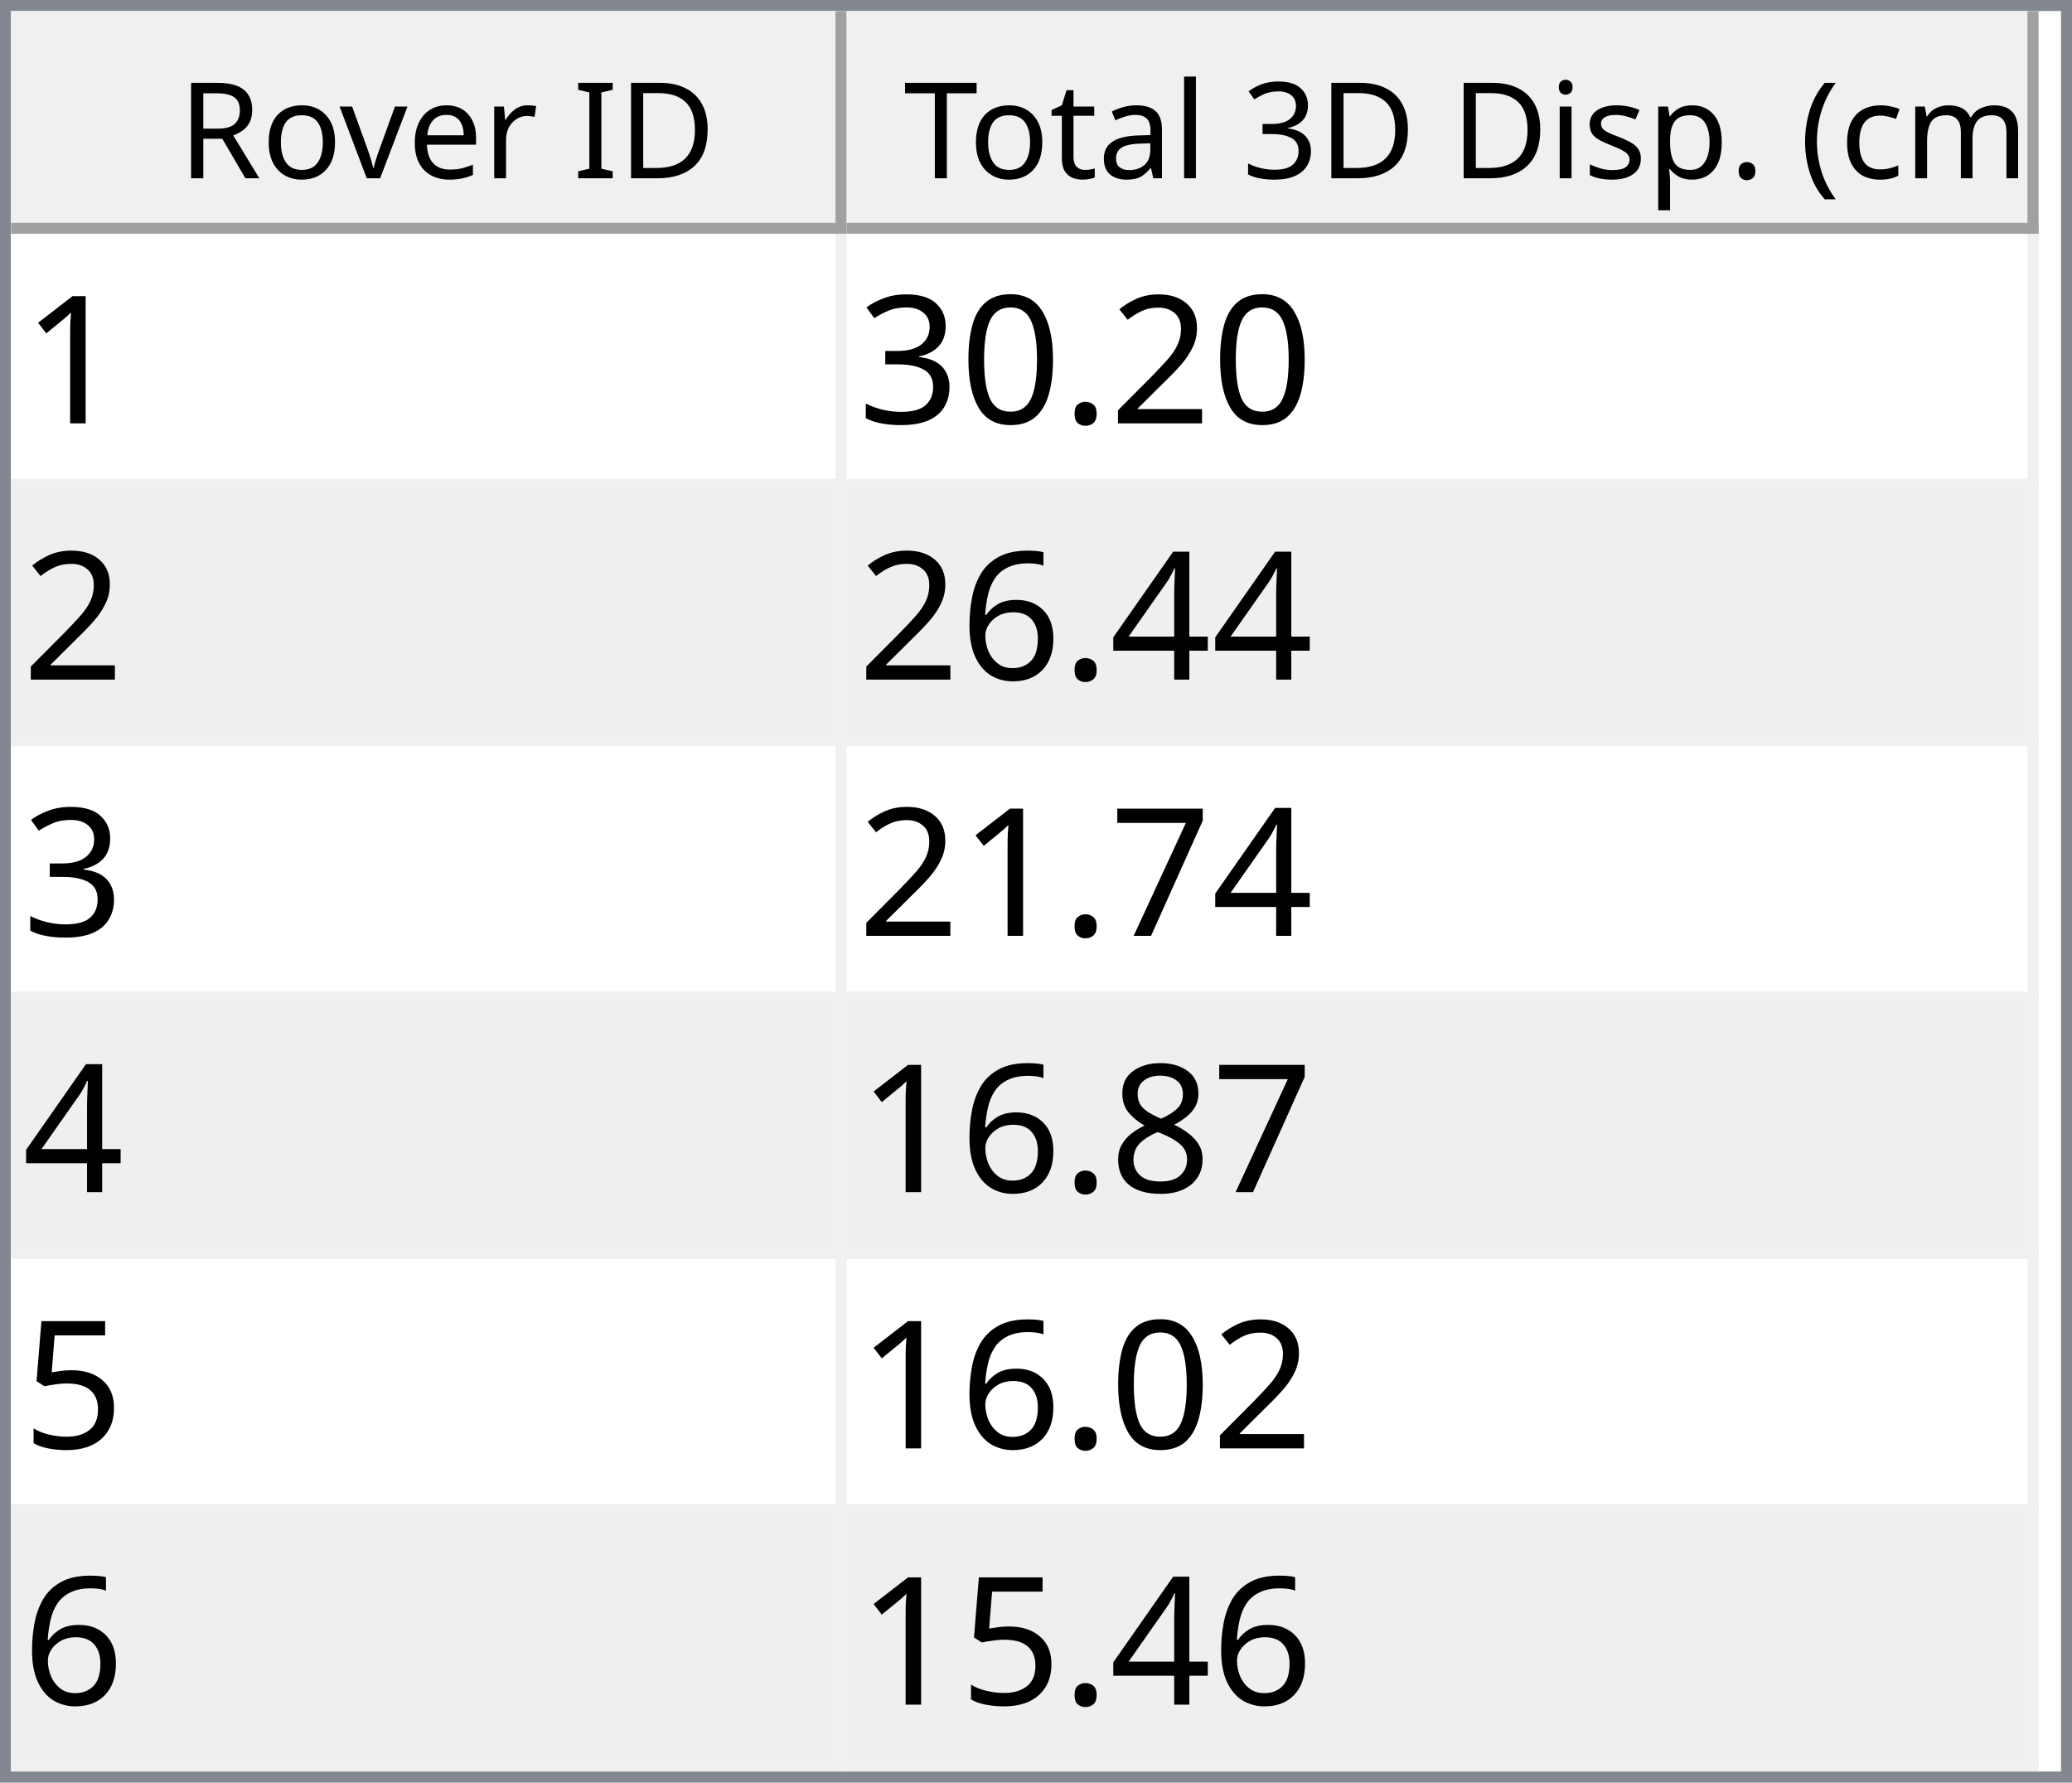
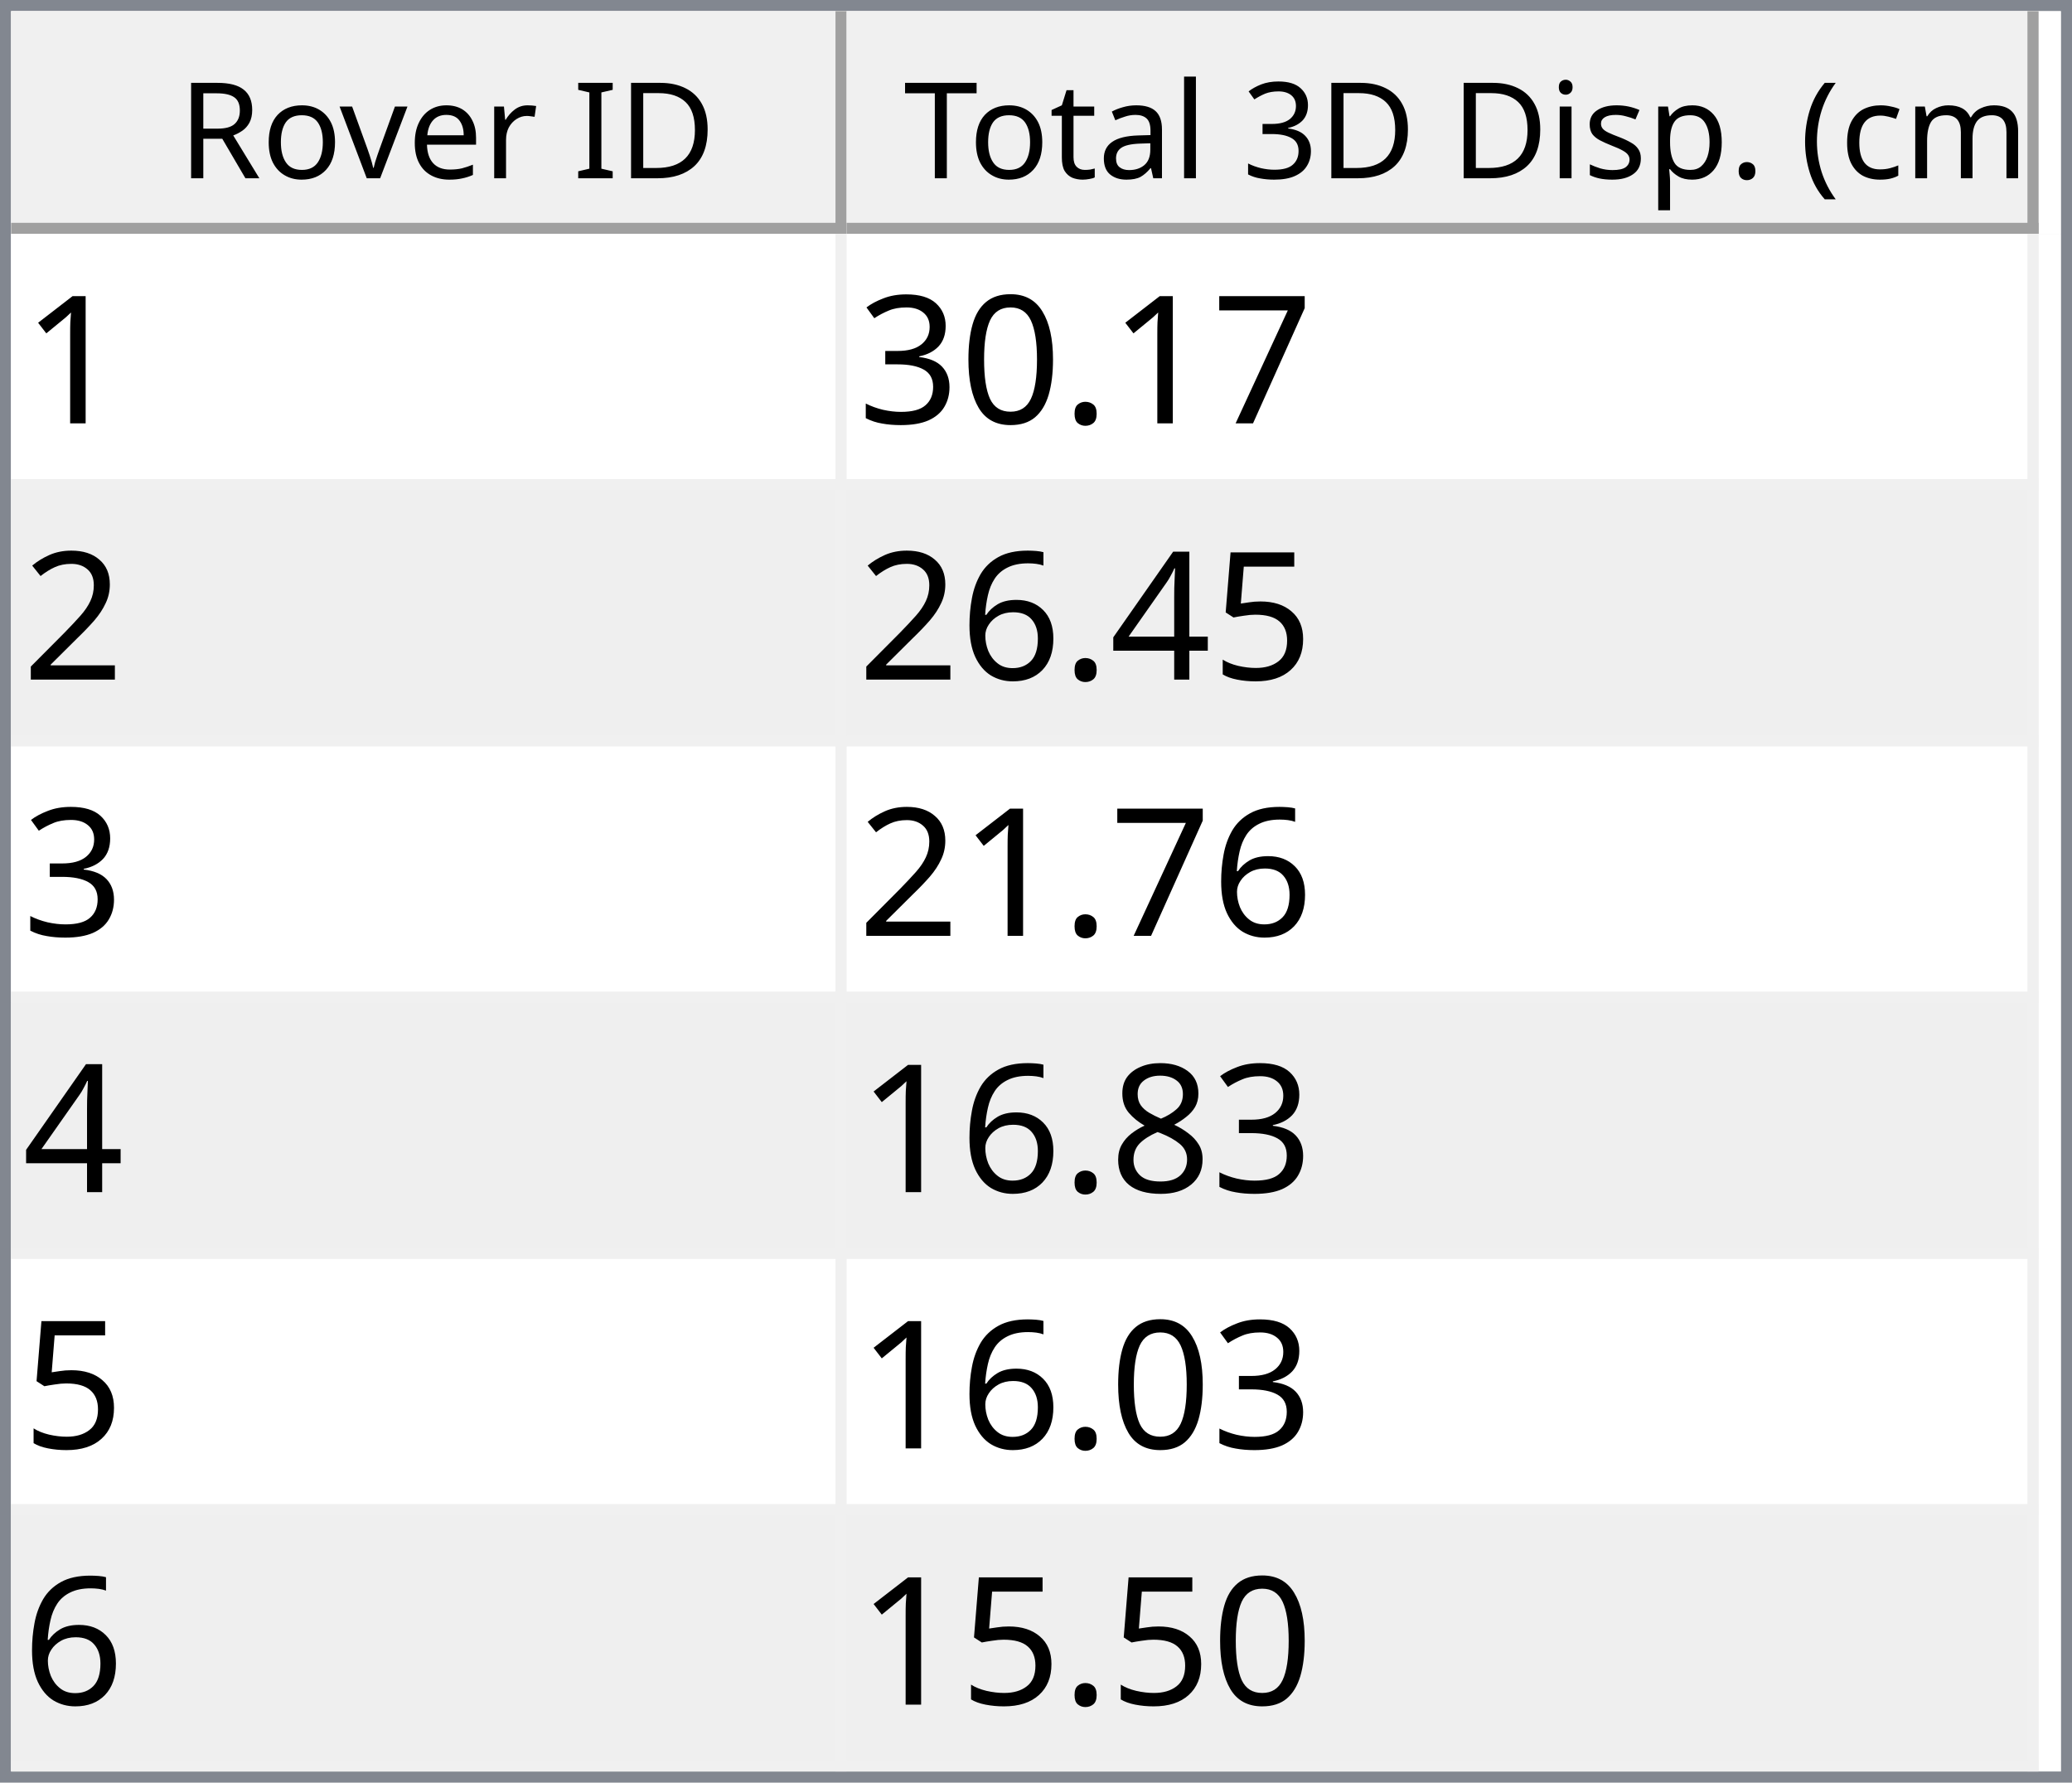
<svg xmlns="http://www.w3.org/2000/svg" style="fill-opacity:1; color-rendering:auto; color-interpolation:auto; text-rendering:auto; stroke:black; stroke-linecap:square; stroke-miterlimit:10; shape-rendering:auto; stroke-opacity:1; fill:black; stroke-dasharray:none; font-weight:normal; stroke-width:1; font-family:'Dialog'; font-style:normal; stroke-linejoin:miter; font-size:12px; stroke-dashoffset:0; image-rendering:auto;" width="186" height="160">
  <defs id="genericDefs" />
  <g>
    <defs id="defs1">
      <clipPath clipPathUnits="userSpaceOnUse" id="clipPath1">
        <path d="M0 0 L186 0 L186 160 L0 160 L0 0 Z" />
      </clipPath>
      <clipPath clipPathUnits="userSpaceOnUse" id="clipPath2">
        <path d="M0 0 L0 160 L186 160 L186 0 Z" />
      </clipPath>
      <clipPath clipPathUnits="userSpaceOnUse" id="clipPath3">
        <path d="M0 0 L0 20 L184 20 L184 0 Z" />
      </clipPath>
      <clipPath clipPathUnits="userSpaceOnUse" id="clipPath4">
        <path d="M0 0 L0 20 L75 20 L75 0 Z" />
      </clipPath>
      <clipPath clipPathUnits="userSpaceOnUse" id="clipPath5">
        <path d="M1 1 L1 19 L74 19 L74 1 Z" />
      </clipPath>
      <clipPath clipPathUnits="userSpaceOnUse" id="clipPath6">
        <path d="M0 0 L0 18 L73 18 L73 0 Z" />
      </clipPath>
      <clipPath clipPathUnits="userSpaceOnUse" id="clipPath7">
        <path d="M-0.5 -0.5 L-0.5 19.5 L74.5 19.5 L74.5 -0.5 Z" />
      </clipPath>
      <clipPath clipPathUnits="userSpaceOnUse" id="clipPath8">
        <path d="M0 0 L0 20 L107 20 L107 0 Z" />
      </clipPath>
      <clipPath clipPathUnits="userSpaceOnUse" id="clipPath9">
        <path d="M1 1 L1 19 L106 19 L106 1 Z" />
      </clipPath>
      <clipPath clipPathUnits="userSpaceOnUse" id="clipPath10">
        <path d="M0 0 L0 18 L105 18 L105 0 Z" />
      </clipPath>
      <clipPath clipPathUnits="userSpaceOnUse" id="clipPath11">
        <path d="M-0.5 -0.5 L-0.5 19.5 L106.5 19.5 L106.5 -0.5 Z" />
      </clipPath>
      <clipPath clipPathUnits="userSpaceOnUse" id="clipPath12">
        <path d="M0 0 L0 138 L184 138 L184 0 Z" />
      </clipPath>
      <clipPath clipPathUnits="userSpaceOnUse" id="clipPath13">
        <path d="M0 0 L0 138 L182 138 L182 0 Z" />
      </clipPath>
      <clipPath clipPathUnits="userSpaceOnUse" id="clipPath14">
        <path d="M-0.5 -0.5 L-0.5 137.5 L181.5 137.5 L181.5 -0.5 Z" />
      </clipPath>
      <clipPath clipPathUnits="userSpaceOnUse" id="clipPath15">
        <path d="M0 0 L0 22 L74 22 L74 0 Z" />
      </clipPath>
      <clipPath clipPathUnits="userSpaceOnUse" id="clipPath16">
        <path d="M0 0 L0 22 L106 22 L106 0 Z" />
      </clipPath>
      <font horiz-adv-x="64.551" id="font1">
        <font-face ascent="107.91" descent="25.098" units-per-em="100" style="font-style:normal; font-family:Segoe UI; font-weight:normal;" />
        <missing-glyph horiz-adv-x="64.551" d="M8.109 0 L8.109 68.266 L56.453 68.266 L56.453 0 L8.109 0 ZM15.328 7.234 L49.219 7.234 L49.219 61.031 L15.328 61.031 L15.328 7.234 Z" />
        <glyph unicode="D" horiz-adv-x="70.117" d="M9.188 0 L9.188 70.016 L28.516 70.016 Q65.531 70.016 65.531 35.891 Q65.531 19.672 55.25 9.836 Q44.969 0 27.734 0 L9.188 0 ZM17.391 62.594 L17.391 7.422 L27.828 7.422 Q41.609 7.422 49.273 14.797 Q56.938 22.172 56.938 35.688 Q56.938 62.594 28.328 62.594 L17.391 62.594 Z" />
        <glyph unicode="I" horiz-adv-x="26.611" d="M17.391 0 L9.188 0 L9.188 70.016 L17.391 70.016 L17.391 0 Z" />
        <glyph unicode=" " horiz-adv-x="27.393" d="" />
        <glyph unicode="r" horiz-adv-x="34.766" d="M34.188 41.891 Q32.078 43.5 28.125 43.5 Q23 43.5 19.555 38.672 Q16.109 33.844 16.109 25.484 L16.109 0 L8.109 0 L8.109 50 L16.109 50 L16.109 39.703 L16.312 39.703 Q18.016 44.969 21.531 47.922 Q25.047 50.875 29.391 50.875 Q32.516 50.875 34.188 50.203 L34.188 41.891 Z" />
        <glyph unicode="e" horiz-adv-x="52.295" d="M48.297 23 L12.984 23 Q13.188 14.656 17.484 10.109 Q21.781 5.562 29.297 5.562 Q37.75 5.562 44.828 11.141 L44.828 3.609 Q38.234 -1.172 27.391 -1.172 Q16.797 -1.172 10.742 5.641 Q4.688 12.453 4.688 24.812 Q4.688 36.469 11.305 43.82 Q17.922 51.172 27.734 51.172 Q37.547 51.172 42.922 44.828 Q48.297 38.484 48.297 27.203 L48.297 23 ZM40.094 29.781 Q40.047 36.719 36.75 40.578 Q33.453 44.438 27.594 44.438 Q21.922 44.438 17.969 40.383 Q14.016 36.328 13.094 29.781 L40.094 29.781 Z" />
        <glyph unicode="v" horiz-adv-x="47.9" d="M47.406 50 L27.484 0 L19.625 0 L0.688 50 L9.469 50 L22.172 13.672 Q23.578 9.672 23.922 6.688 L24.125 6.688 Q24.609 10.453 25.688 13.484 L38.969 50 L47.406 50 Z" />
        <glyph unicode="o" horiz-adv-x="58.594" d="M29 -1.172 Q17.922 -1.172 11.305 5.836 Q4.688 12.844 4.688 24.422 Q4.688 37.016 11.57 44.094 Q18.453 51.172 30.172 51.172 Q41.359 51.172 47.633 44.289 Q53.906 37.406 53.906 25.203 Q53.906 13.234 47.141 6.031 Q40.375 -1.172 29 -1.172 ZM29.594 44.438 Q21.875 44.438 17.383 39.188 Q12.891 33.938 12.891 24.703 Q12.891 15.828 17.43 10.695 Q21.969 5.562 29.594 5.562 Q37.359 5.562 41.531 10.594 Q45.703 15.625 45.703 24.906 Q45.703 34.281 41.531 39.359 Q37.359 44.438 29.594 44.438 Z" />
        <glyph unicode="R" horiz-adv-x="59.814" d="M59.375 0 L49.609 0 L37.891 19.625 Q36.281 22.359 34.766 24.289 Q33.25 26.219 31.664 27.438 Q30.078 28.656 28.25 29.219 Q26.422 29.781 24.125 29.781 L17.391 29.781 L17.391 0 L9.188 0 L9.188 70.016 L30.078 70.016 Q34.672 70.016 38.555 68.867 Q42.438 67.719 45.289 65.375 Q48.141 63.031 49.758 59.547 Q51.375 56.062 51.375 51.375 Q51.375 47.703 50.273 44.656 Q49.172 41.609 47.148 39.211 Q45.125 36.812 42.266 35.133 Q39.406 33.453 35.844 32.516 L35.844 32.328 Q37.594 31.547 38.891 30.547 Q40.188 29.547 41.359 28.18 Q42.531 26.812 43.68 25.078 Q44.828 23.344 46.234 21.047 L59.375 0 ZM17.391 62.594 L17.391 37.203 L28.516 37.203 Q31.594 37.203 34.203 38.133 Q36.812 39.062 38.719 40.797 Q40.625 42.531 41.703 45.047 Q42.781 47.562 42.781 50.688 Q42.781 56.297 39.141 59.445 Q35.5 62.594 28.609 62.594 L17.391 62.594 Z" />
        <glyph unicode=")" horiz-adv-x="30.176" d="M8.297 -15.922 L1.172 -15.922 Q16.406 2.344 16.406 26.812 Q16.406 51.469 1.078 70.016 L8.297 70.016 Q23.531 52.156 23.531 26.703 Q23.531 1.375 8.297 -15.922 Z" />
        <glyph unicode="m" horiz-adv-x="86.133" d="M79.109 0 L71.094 0 L71.094 28.719 Q71.094 37.016 68.531 40.727 Q65.969 44.438 59.906 44.438 Q54.781 44.438 51.195 39.75 Q47.609 35.062 47.609 28.516 L47.609 0 L39.594 0 L39.594 29.688 Q39.594 44.438 28.219 44.438 Q22.953 44.438 19.531 40.016 Q16.109 35.594 16.109 28.516 L16.109 0 L8.109 0 L8.109 50 L16.109 50 L16.109 42.094 L16.312 42.094 Q21.625 51.172 31.844 51.172 Q36.969 51.172 40.773 48.312 Q44.578 45.453 46 40.828 Q51.562 51.172 62.594 51.172 Q79.109 51.172 79.109 30.812 L79.109 0 Z" />
        <glyph unicode="c" horiz-adv-x="46.191" d="M42.188 2.297 Q36.422 -1.172 28.516 -1.172 Q17.828 -1.172 11.258 5.789 Q4.688 12.75 4.688 23.828 Q4.688 36.188 11.766 43.68 Q18.844 51.172 30.672 51.172 Q37.25 51.172 42.281 48.734 L42.281 40.531 Q36.719 44.438 30.375 44.438 Q22.703 44.438 17.797 38.945 Q12.891 33.453 12.891 24.516 Q12.891 15.719 17.508 10.641 Q22.125 5.562 29.891 5.562 Q36.422 5.562 42.188 9.906 L42.188 2.297 Z" />
        <glyph unicode="(" horiz-adv-x="30.176" d="M29.109 -15.922 L21.969 -15.922 Q6.844 1.375 6.844 26.703 Q6.844 52.156 21.969 70.016 L29.203 70.016 Q13.875 51.469 13.875 26.812 Q13.875 2.344 29.109 -15.922 Z" />
        <glyph unicode="." horiz-adv-x="21.68" d="M10.891 -1.078 Q8.641 -1.078 7.055 0.539 Q5.469 2.156 5.469 4.391 Q5.469 6.641 7.055 8.273 Q8.641 9.906 10.891 9.906 Q13.188 9.906 14.797 8.273 Q16.406 6.641 16.406 4.391 Q16.406 2.156 14.797 0.539 Q13.188 -1.078 10.891 -1.078 Z" />
        <glyph unicode="p" horiz-adv-x="58.789" d="M16.312 7.234 L16.109 7.234 L16.109 -23 L8.109 -23 L8.109 50 L16.109 50 L16.109 41.219 L16.312 41.219 Q22.219 51.172 33.594 51.172 Q43.266 51.172 48.688 44.461 Q54.109 37.75 54.109 26.469 Q54.109 13.922 48 6.375 Q41.891 -1.172 31.297 -1.172 Q21.578 -1.172 16.312 7.234 ZM16.109 27.391 L16.109 20.406 Q16.109 14.203 20.141 9.883 Q24.172 5.562 30.375 5.562 Q37.641 5.562 41.773 11.133 Q45.906 16.703 45.906 26.609 Q45.906 34.969 42.047 39.703 Q38.188 44.438 31.594 44.438 Q24.609 44.438 20.359 39.578 Q16.109 34.719 16.109 27.391 Z" />
        <glyph unicode="s" horiz-adv-x="42.432" d="M5.078 1.812 L5.078 10.406 Q11.625 5.562 19.484 5.562 Q30.031 5.562 30.031 12.594 Q30.031 14.594 29.125 15.992 Q28.219 17.391 26.68 18.461 Q25.141 19.531 23.07 20.383 Q21 21.234 18.609 22.172 Q15.281 23.484 12.766 24.828 Q10.25 26.172 8.57 27.859 Q6.891 29.547 6.031 31.695 Q5.172 33.844 5.172 36.719 Q5.172 40.234 6.789 42.945 Q8.406 45.656 11.086 47.484 Q13.766 49.312 17.211 50.242 Q20.656 51.172 24.312 51.172 Q30.812 51.172 35.938 48.922 L35.938 40.828 Q30.422 44.438 23.25 44.438 Q21 44.438 19.195 43.922 Q17.391 43.406 16.094 42.477 Q14.797 41.547 14.086 40.258 Q13.375 38.969 13.375 37.406 Q13.375 35.453 14.086 34.133 Q14.797 32.812 16.164 31.789 Q17.531 30.766 19.484 29.938 Q21.438 29.109 23.922 28.125 Q27.25 26.859 29.883 25.516 Q32.516 24.172 34.375 22.484 Q36.234 20.797 37.234 18.602 Q38.234 16.406 38.234 13.375 Q38.234 9.672 36.602 6.938 Q34.969 4.203 32.234 2.398 Q29.5 0.594 25.93 -0.289 Q22.359 -1.172 18.453 -1.172 Q10.75 -1.172 5.078 1.812 Z" />
        <glyph unicode="i" horiz-adv-x="24.219" d="M12.203 62.703 Q10.062 62.703 8.547 64.164 Q7.031 65.625 7.031 67.875 Q7.031 70.125 8.547 71.609 Q10.062 73.094 12.203 73.094 Q14.406 73.094 15.945 71.609 Q17.484 70.125 17.484 67.875 Q17.484 65.719 15.945 64.211 Q14.406 62.703 12.203 62.703 ZM16.109 0 L8.109 0 L8.109 50 L16.109 50 L16.109 0 Z" />
        <glyph unicode="3" horiz-adv-x="53.906" d="M46.531 19.828 Q46.531 15.094 44.75 11.211 Q42.969 7.328 39.719 4.57 Q36.469 1.812 31.93 0.297 Q27.391 -1.219 21.922 -1.219 Q11.922 -1.219 6 2.594 L6 11.188 Q13.094 5.609 22.219 5.609 Q25.875 5.609 28.828 6.539 Q31.781 7.469 33.906 9.227 Q36.031 10.984 37.18 13.477 Q38.328 15.969 38.328 19.094 Q38.328 32.812 18.797 32.812 L12.984 32.812 L12.984 39.594 L18.5 39.594 Q35.797 39.594 35.797 52.484 Q35.797 64.406 22.609 64.406 Q15.188 64.406 8.688 59.422 L8.688 67.188 Q15.375 71.188 24.609 71.188 Q29 71.188 32.57 69.969 Q36.141 68.75 38.68 66.555 Q41.219 64.359 42.609 61.281 Q44 58.203 44 54.5 Q44 40.672 30.031 36.719 L30.031 36.531 Q33.594 36.141 36.625 34.797 Q39.656 33.453 41.852 31.305 Q44.047 29.156 45.289 26.25 Q46.531 23.344 46.531 19.828 Z" />
        <glyph unicode="l" horiz-adv-x="24.219" d="M16.109 0 L8.109 0 L8.109 74.031 L16.109 74.031 L16.109 0 Z" />
        <glyph unicode="a" horiz-adv-x="50.879" d="M43.891 0 L35.891 0 L35.891 7.812 L35.688 7.812 Q30.469 -1.172 20.312 -1.172 Q12.844 -1.172 8.617 2.781 Q4.391 6.734 4.391 13.281 Q4.391 27.297 20.906 29.594 L35.891 31.688 Q35.891 44.438 25.594 44.438 Q16.547 44.438 9.281 38.281 L9.281 46.484 Q16.656 51.172 26.266 51.172 Q43.891 51.172 43.891 32.516 L43.891 0 ZM35.891 25.297 L23.828 23.641 Q18.266 22.859 15.43 20.875 Q12.594 18.891 12.594 13.875 Q12.594 10.203 15.211 7.883 Q17.828 5.562 22.172 5.562 Q28.125 5.562 32.008 9.742 Q35.891 13.922 35.891 20.312 L35.891 25.297 Z" />
        <glyph unicode="t" horiz-adv-x="33.887" d="M31.297 0.484 Q28.469 -1.078 23.828 -1.078 Q10.688 -1.078 10.688 13.578 L10.688 43.172 L2.094 43.172 L2.094 50 L10.688 50 L10.688 62.203 L18.703 64.797 L18.703 50 L31.297 50 L31.297 43.172 L18.703 43.172 L18.703 14.984 Q18.703 9.969 20.414 7.82 Q22.125 5.672 26.078 5.672 Q29.109 5.672 31.297 7.328 L31.297 0.484 Z" />
        <glyph unicode="T" horiz-adv-x="52.393" d="M50.594 62.594 L30.375 62.594 L30.375 0 L22.172 0 L22.172 62.594 L2 62.594 L2 70.016 L50.594 70.016 L50.594 62.594 Z" />
      </font>
      <font horiz-adv-x="75.0" id="font2">
        <font-face ascent="100.537" descent="21.973" units-per-em="100" style="font-style:normal; font-family:sans-serif; font-weight:normal;" />
        <missing-glyph horiz-adv-x="75.0" d="M12.5 0 L12.5 62.5 L62.5 62.5 L62.5 0 L12.5 0 ZM14.062 1.562 L60.938 1.562 L60.938 60.938 L14.062 60.938 L14.062 1.562 Z" />
        <glyph unicode="1" horiz-adv-x="55.615" d="M37.25 0 L28.469 0 L28.469 56 Q25.297 52.984 20.141 49.953 Q14.984 46.922 10.891 45.406 L10.891 53.906 Q18.266 57.375 23.781 62.305 Q29.297 67.234 31.594 71.875 L37.25 71.875 L37.25 0 Z" />
-         <glyph unicode="2" horiz-adv-x="55.615" d="M50.344 8.453 L50.344 0 L3.031 0 Q2.938 3.172 4.047 6.109 Q5.859 10.938 9.836 15.625 Q13.812 20.312 21.344 26.469 Q33.016 36.031 37.117 41.625 Q41.219 47.219 41.219 52.203 Q41.219 57.422 37.477 61.008 Q33.734 64.594 27.734 64.594 Q21.391 64.594 17.578 60.789 Q13.766 56.984 13.719 50.25 L4.688 51.172 Q5.609 61.281 11.664 66.578 Q17.719 71.875 27.938 71.875 Q38.234 71.875 44.242 66.164 Q50.25 60.453 50.25 52 Q50.25 47.703 48.492 43.555 Q46.734 39.406 42.656 34.812 Q38.578 30.219 29.109 22.219 Q21.188 15.578 18.945 13.211 Q16.703 10.844 15.234 8.453 L50.344 8.453 Z" />
+         <glyph unicode="7" horiz-adv-x="55.615" d="M4.734 62.203 L4.734 70.656 L51.078 70.656 L51.078 63.812 Q44.234 56.547 37.523 44.484 Q30.812 32.422 27.156 19.672 Q24.516 10.688 23.781 0 L14.75 0 Q14.891 8.453 18.062 20.414 Q21.234 32.375 27.172 43.484 Q33.109 54.594 39.797 62.203 L4.734 62.203 Z" />
        <glyph unicode="." horiz-adv-x="27.783" d="M9.078 0 L9.078 10.016 L19.094 10.016 L19.094 0 L9.078 0 Z" />
        <glyph unicode="0" horiz-adv-x="55.615" d="M4.156 35.297 Q4.156 48 6.766 55.742 Q9.375 63.484 14.523 67.68 Q19.672 71.875 27.484 71.875 Q33.25 71.875 37.594 69.555 Q41.938 67.234 44.773 62.867 Q47.609 58.5 49.219 52.227 Q50.828 45.953 50.828 35.297 Q50.828 22.703 48.242 14.969 Q45.656 7.234 40.508 3.008 Q35.359 -1.219 27.484 -1.219 Q17.141 -1.219 11.234 6.203 Q4.156 15.141 4.156 35.297 ZM13.188 35.297 Q13.188 17.672 17.312 11.836 Q21.438 6 27.484 6 Q33.547 6 37.672 11.859 Q41.797 17.719 41.797 35.297 Q41.797 52.984 37.672 58.789 Q33.547 64.594 27.391 64.594 Q21.344 64.594 17.719 59.469 Q13.188 52.938 13.188 35.297 Z" />
        <glyph unicode="3" horiz-adv-x="55.615" d="M4.203 18.891 L12.984 20.062 Q14.5 12.594 18.141 9.297 Q21.781 6 27 6 Q33.203 6 37.477 10.297 Q41.75 14.594 41.75 20.953 Q41.75 27 37.797 30.93 Q33.844 34.859 27.734 34.859 Q25.25 34.859 21.531 33.891 L22.516 41.609 Q23.391 41.5 23.922 41.5 Q29.547 41.5 34.039 44.43 Q38.531 47.359 38.531 53.469 Q38.531 58.297 35.258 61.477 Q31.984 64.656 26.812 64.656 Q21.688 64.656 18.266 61.43 Q14.844 58.203 13.875 51.766 L5.078 53.328 Q6.688 62.156 12.398 67.016 Q18.109 71.875 26.609 71.875 Q32.469 71.875 37.398 69.359 Q42.328 66.844 44.945 62.5 Q47.562 58.156 47.562 53.266 Q47.562 48.641 45.07 44.828 Q42.578 41.016 37.703 38.766 Q44.047 37.312 47.562 32.695 Q51.078 28.078 51.078 21.141 Q51.078 11.766 44.242 5.25 Q37.406 -1.266 26.953 -1.266 Q17.531 -1.266 11.305 4.352 Q5.078 9.969 4.203 18.891 Z" />
+         <glyph unicode="2" horiz-adv-x="55.615" d="M50.344 8.453 L50.344 0 L3.031 0 Q2.938 3.172 4.047 6.109 Q5.859 10.938 9.836 15.625 Q13.812 20.312 21.344 26.469 Q33.016 36.031 37.117 41.625 Q41.219 47.219 41.219 52.203 Q41.219 57.422 37.477 61.008 Q33.734 64.594 27.734 64.594 Q21.391 64.594 17.578 60.789 Q13.766 56.984 13.719 50.25 L4.688 51.172 Q5.609 61.281 11.664 66.578 Q17.719 71.875 27.938 71.875 Q38.234 71.875 44.242 66.164 Q50.25 60.453 50.25 52 Q50.25 47.703 48.492 43.555 Q46.734 39.406 42.656 34.812 Q38.578 30.219 29.109 22.219 Q21.188 15.578 18.945 13.211 Q16.703 10.844 15.234 8.453 L50.344 8.453 Z" />
+         <glyph unicode="5" horiz-adv-x="55.615" d="M4.156 18.75 L13.375 19.531 Q14.406 12.797 18.141 9.398 Q21.875 6 27.156 6 Q33.5 6 37.891 10.789 Q42.281 15.578 42.281 23.484 Q42.281 31 38.062 35.352 Q33.844 39.703 27 39.703 Q22.75 39.703 19.336 37.773 Q15.922 35.844 13.969 32.766 L5.719 33.844 L12.641 70.609 L48.25 70.609 L48.25 62.203 L19.672 62.203 L15.828 42.969 Q22.266 47.469 29.344 47.469 Q38.719 47.469 45.164 40.969 Q51.609 34.469 51.609 24.266 Q51.609 14.547 45.953 7.469 Q39.062 -1.219 27.156 -1.219 Q17.391 -1.219 11.211 4.25 Q5.031 9.719 4.156 18.75 Z" />
        <glyph unicode="4" horiz-adv-x="55.615" d="M32.328 0 L32.328 17.141 L1.266 17.141 L1.266 25.203 L33.938 71.578 L41.109 71.578 L41.109 25.203 L50.781 25.203 L50.781 17.141 L41.109 17.141 L41.109 0 L32.328 0 ZM32.328 25.203 L32.328 57.469 L9.906 25.203 L32.328 25.203 Z" />
        <glyph unicode="6" horiz-adv-x="55.615" d="M49.75 54.047 L41.016 53.375 Q39.844 58.547 37.703 60.891 Q34.125 64.656 28.906 64.656 Q24.703 64.656 21.531 62.312 Q17.391 59.281 14.992 53.469 Q12.594 47.656 12.5 36.922 Q15.672 41.75 20.266 44.094 Q24.859 46.438 29.891 46.438 Q38.672 46.438 44.852 39.969 Q51.031 33.5 51.031 23.25 Q51.031 16.5 48.125 10.719 Q45.219 4.938 40.141 1.859 Q35.062 -1.219 28.609 -1.219 Q17.625 -1.219 10.695 6.859 Q3.766 14.938 3.766 33.5 Q3.766 54.25 11.422 63.672 Q18.109 71.875 29.438 71.875 Q37.891 71.875 43.289 67.141 Q48.688 62.406 49.75 54.047 ZM13.875 23.188 Q13.875 18.656 15.797 14.508 Q17.719 10.359 21.188 8.18 Q24.656 6 28.469 6 Q34.031 6 38.039 10.492 Q42.047 14.984 42.047 22.703 Q42.047 30.125 38.086 34.398 Q34.125 38.672 28.125 38.672 Q22.172 38.672 18.023 34.398 Q13.875 30.125 13.875 23.188 Z" />
-         <glyph unicode="7" horiz-adv-x="55.615" d="M4.734 62.203 L4.734 70.656 L51.078 70.656 L51.078 63.812 Q44.234 56.547 37.523 44.484 Q30.812 32.422 27.156 19.672 Q24.516 10.688 23.781 0 L14.75 0 Q14.891 8.453 18.062 20.414 Q21.234 32.375 27.172 43.484 Q33.109 54.594 39.797 62.203 L4.734 62.203 Z" />
        <glyph unicode="8" horiz-adv-x="55.615" d="M17.672 38.812 Q12.203 40.828 9.57 44.539 Q6.938 48.25 6.938 53.422 Q6.938 61.234 12.555 66.555 Q18.172 71.875 27.484 71.875 Q36.859 71.875 42.578 66.43 Q48.297 60.984 48.297 53.172 Q48.297 48.188 45.68 44.508 Q43.062 40.828 37.75 38.812 Q44.344 36.672 47.781 31.883 Q51.219 27.094 51.219 20.453 Q51.219 11.281 44.727 5.031 Q38.234 -1.219 27.641 -1.219 Q17.047 -1.219 10.547 5.055 Q4.047 11.328 4.047 20.703 Q4.047 27.688 7.594 32.398 Q11.141 37.109 17.672 38.812 ZM15.922 53.719 Q15.922 48.641 19.195 45.414 Q22.469 42.188 27.688 42.188 Q32.766 42.188 36.016 45.383 Q39.266 48.578 39.266 53.219 Q39.266 58.062 35.914 61.359 Q32.562 64.656 27.594 64.656 Q22.562 64.656 19.242 61.43 Q15.922 58.203 15.922 53.719 ZM13.094 20.656 Q13.094 16.891 14.875 13.375 Q16.656 9.859 20.172 7.93 Q23.688 6 27.734 6 Q34.031 6 38.133 10.055 Q42.234 14.109 42.234 20.359 Q42.234 26.703 38.016 30.859 Q33.797 35.016 27.438 35.016 Q21.234 35.016 17.164 30.914 Q13.094 26.812 13.094 20.656 Z" />
-         <glyph unicode="5" horiz-adv-x="55.615" d="M4.156 18.75 L13.375 19.531 Q14.406 12.797 18.141 9.398 Q21.875 6 27.156 6 Q33.5 6 37.891 10.789 Q42.281 15.578 42.281 23.484 Q42.281 31 38.062 35.352 Q33.844 39.703 27 39.703 Q22.75 39.703 19.336 37.773 Q15.922 35.844 13.969 32.766 L5.719 33.844 L12.641 70.609 L48.25 70.609 L48.25 62.203 L19.672 62.203 L15.828 42.969 Q22.266 47.469 29.344 47.469 Q38.719 47.469 45.164 40.969 Q51.609 34.469 51.609 24.266 Q51.609 14.547 45.953 7.469 Q39.062 -1.219 27.156 -1.219 Q17.391 -1.219 11.211 4.25 Q5.031 9.719 4.156 18.75 Z" />
      </font>
    </defs>
    <g style="fill:white; stroke:white;">
      <rect x="0" y="0" width="186" style="clip-path:url(#clipPath1); stroke:none;" height="160" />
    </g>
    <g style="fill:white; text-rendering:optimizeSpeed; color-rendering:optimizeSpeed; image-rendering:optimizeSpeed; shape-rendering:crispEdges; stroke:white; color-interpolation:sRGB;">
      <rect x="0" width="186" height="160" y="0" style="stroke:none;" />
      <path style="stroke:none;" d="M0 160 L186 160 L186 0 L0 0 Z" />
    </g>
    <g style="fill:rgb(240,240,240); font-family:'Segoe UI'; stroke:rgb(240,240,240);">
      <rect x="0" y="0" width="186" style="clip-path:url(#clipPath2); stroke:none;" height="160" />
    </g>
    <g style="fill:rgb(130,135,144); font-family:'Segoe UI'; stroke:rgb(130,135,144);">
      <path d="M0 0 L186 0 L186 160 L0 160 L0 0 ZM1 1 L185 1 L185 159 L1 159 L1 1 Z" style="fill-rule:evenodd; clip-path:url(#clipPath2); stroke:none;" />
    </g>
    <g style="fill:white; font-family:'Segoe UI'; stroke:white;" transform="translate(1,1)">
      <rect x="0" y="0" width="184" style="clip-path:url(#clipPath3); stroke:none;" height="20" />
    </g>
    <g style="fill:rgb(240,240,240); font-family:'Segoe UI'; stroke:rgb(240,240,240);" transform="translate(1,1)">
      <rect x="0" y="0" width="75" style="clip-path:url(#clipPath4); stroke:none;" height="20" />
    </g>
    <g style="font-family:'Segoe UI';" transform="translate(2,2)">
      <text x="14" xml:space="preserve" y="14" style="clip-path:url(#clipPath6); stroke:none;">Rover ID</text>
    </g>
    <g style="fill:rgb(160,160,160); font-family:'Segoe UI'; stroke:rgb(160,160,160); stroke-linejoin:bevel;" transform="translate(1.5,1.5)">
      <line x1="74" x2="74" y1="0" style="fill:none; clip-path:url(#clipPath7);" y2="19" />
    </g>
    <g style="fill:rgb(160,160,160); font-family:'Segoe UI'; stroke:rgb(160,160,160); stroke-linejoin:bevel;" transform="matrix(1,0,0,1,1,1) translate(0.5,0.5)">
      <line x1="0" x2="74" y1="19" style="fill:none; clip-path:url(#clipPath7);" y2="19" />
    </g>
    <g style="fill:rgb(240,240,240); font-family:'Segoe UI'; stroke:rgb(240,240,240);" transform="translate(76,1)">
      <rect x="0" y="0" width="107" style="clip-path:url(#clipPath8); stroke:none;" height="20" />
    </g>
    <g style="font-family:'Segoe UI';" transform="translate(77,2)">
      <text x="1" xml:space="preserve" y="14" style="clip-path:url(#clipPath10); stroke:none;"> Total 3D Disp. (cm)</text>
    </g>
    <g style="fill:rgb(160,160,160); font-family:'Segoe UI'; stroke:rgb(160,160,160); stroke-linejoin:bevel;" transform="translate(76.5,1.5)">
      <line x1="106" x2="106" y1="0" style="fill:none; clip-path:url(#clipPath11);" y2="19" />
    </g>
    <g style="fill:rgb(160,160,160); font-family:'Segoe UI'; stroke:rgb(160,160,160); stroke-linejoin:bevel;" transform="matrix(1,0,0,1,76,1) translate(0.5,0.5)">
      <line x1="0" x2="106" y1="19" style="fill:none; clip-path:url(#clipPath11);" y2="19" />
    </g>
    <g style="fill:white; font-family:'Segoe UI'; stroke:white;" transform="translate(1,21)">
      <rect x="0" y="0" width="184" style="clip-path:url(#clipPath12); stroke:none;" height="138" />
    </g>
    <g style="fill:rgb(240,240,240); font-size:16px; font-family:sans-serif; stroke:rgb(240,240,240);" transform="translate(1,21)">
      <rect x="0" y="0" width="182" style="clip-path:url(#clipPath13); stroke:none;" height="138" />
      <line transform="translate(0.5,0.5)" x1="0" x2="181" y1="22" style="clip-path:url(#clipPath14); fill:none; stroke-linejoin:bevel;" y2="22" />
    </g>
    <g transform="matrix(1,0,0,1,1,21) translate(0.5,0.5)" style="fill:rgb(240,240,240); font-size:16px; font-family:sans-serif; stroke:rgb(240,240,240); stroke-linejoin:bevel;">
      <line x1="0" x2="181" y1="45" style="fill:none; clip-path:url(#clipPath14);" y2="45" />
    </g>
    <g transform="matrix(1,0,0,1,1,21) translate(0.5,0.5)" style="fill:rgb(240,240,240); font-size:16px; font-family:sans-serif; stroke:rgb(240,240,240); stroke-linejoin:bevel;">
      <line x1="0" x2="181" y1="68" style="fill:none; clip-path:url(#clipPath14);" y2="68" />
    </g>
    <g transform="matrix(1,0,0,1,1,21) translate(0.5,0.5)" style="fill:rgb(240,240,240); font-size:16px; font-family:sans-serif; stroke:rgb(240,240,240); stroke-linejoin:bevel;">
      <line x1="0" x2="181" y1="91" style="fill:none; clip-path:url(#clipPath14);" y2="91" />
    </g>
    <g transform="matrix(1,0,0,1,1,21) translate(0.5,0.5)" style="fill:rgb(240,240,240); font-size:16px; font-family:sans-serif; stroke:rgb(240,240,240); stroke-linejoin:bevel;">
      <line x1="0" x2="181" y1="114" style="fill:none; clip-path:url(#clipPath14);" y2="114" />
    </g>
    <g transform="matrix(1,0,0,1,1,21) translate(0.5,0.5)" style="fill:rgb(240,240,240); font-size:16px; font-family:sans-serif; stroke:rgb(240,240,240); stroke-linejoin:bevel;">
      <line x1="0" x2="181" y1="137" style="fill:none; clip-path:url(#clipPath14);" y2="137" />
    </g>
    <g transform="matrix(1,0,0,1,1,21) translate(0.5,0.5)" style="fill:rgb(240,240,240); font-size:16px; font-family:sans-serif; stroke:rgb(240,240,240); stroke-linejoin:bevel;">
      <line x1="74" x2="74" y1="0" style="fill:none; clip-path:url(#clipPath14);" y2="137" />
    </g>
    <g transform="matrix(1,0,0,1,1,21) translate(0.5,0.5)" style="fill:rgb(240,240,240); font-size:16px; font-family:sans-serif; stroke:rgb(240,240,240); stroke-linejoin:bevel;">
      <line x1="181" x2="181" y1="0" style="fill:none; clip-path:url(#clipPath14);" y2="137" />
    </g>
    <g style="fill:white; font-size:16px; font-family:sans-serif; stroke:white;" transform="matrix(1,0,0,1,1,21)">
      <rect x="0" y="0" width="74" style="clip-path:url(#clipPath15); stroke:none;" height="22" />
      <text x="1" y="17" style="fill:black; clip-path:url(#clipPath15); stroke:none;" xml:space="preserve">1</text>
    </g>
    <g style="fill:white; font-size:16px; font-family:sans-serif; stroke:white;" transform="matrix(1,0,0,1,1,21) translate(75,0)">
      <rect x="0" y="0" width="106" style="clip-path:url(#clipPath16); stroke:none;" height="22" />
-       <text x="1" y="17" style="fill:black; clip-path:url(#clipPath16); stroke:none;" xml:space="preserve">30.20</text>
+       <text x="1" y="17" style="fill:black; clip-path:url(#clipPath16); stroke:none;" xml:space="preserve">30.17</text>
    </g>
    <g style="fill:rgb(239,239,239); font-size:16px; font-family:sans-serif; stroke:rgb(239,239,239);" transform="matrix(1,0,0,1,1,21) translate(0,23)">
      <rect x="0" y="0" width="74" style="clip-path:url(#clipPath15); stroke:none;" height="22" />
      <text x="1" y="17" style="fill:black; clip-path:url(#clipPath15); stroke:none;" xml:space="preserve">2</text>
    </g>
    <g style="fill:rgb(239,239,239); font-size:16px; font-family:sans-serif; stroke:rgb(239,239,239);" transform="matrix(1,0,0,1,1,21) translate(75,23)">
      <rect x="0" y="0" width="106" style="clip-path:url(#clipPath16); stroke:none;" height="22" />
-       <text x="1" y="17" style="fill:black; clip-path:url(#clipPath16); stroke:none;" xml:space="preserve">26.44</text>
+       <text x="1" y="17" style="fill:black; clip-path:url(#clipPath16); stroke:none;" xml:space="preserve">26.45</text>
    </g>
    <g style="fill:white; font-size:16px; font-family:sans-serif; stroke:white;" transform="matrix(1,0,0,1,1,21) translate(0,46)">
      <rect x="0" y="0" width="74" style="clip-path:url(#clipPath15); stroke:none;" height="22" />
      <text x="1" y="17" style="fill:black; clip-path:url(#clipPath15); stroke:none;" xml:space="preserve">3</text>
    </g>
    <g style="fill:white; font-size:16px; font-family:sans-serif; stroke:white;" transform="matrix(1,0,0,1,1,21) translate(75,46)">
      <rect x="0" y="0" width="106" style="clip-path:url(#clipPath16); stroke:none;" height="22" />
-       <text x="1" y="17" style="fill:black; clip-path:url(#clipPath16); stroke:none;" xml:space="preserve">21.74</text>
+       <text x="1" y="17" style="fill:black; clip-path:url(#clipPath16); stroke:none;" xml:space="preserve">21.76</text>
    </g>
    <g style="fill:rgb(239,239,239); font-size:16px; font-family:sans-serif; stroke:rgb(239,239,239);" transform="matrix(1,0,0,1,1,21) translate(0,69)">
      <rect x="0" y="0" width="74" style="clip-path:url(#clipPath15); stroke:none;" height="22" />
      <text x="1" y="17" style="fill:black; clip-path:url(#clipPath15); stroke:none;" xml:space="preserve">4</text>
    </g>
    <g style="fill:rgb(239,239,239); font-size:16px; font-family:sans-serif; stroke:rgb(239,239,239);" transform="matrix(1,0,0,1,1,21) translate(75,69)">
      <rect x="0" y="0" width="106" style="clip-path:url(#clipPath16); stroke:none;" height="22" />
-       <text x="1" y="17" style="fill:black; clip-path:url(#clipPath16); stroke:none;" xml:space="preserve">16.87</text>
+       <text x="1" y="17" style="fill:black; clip-path:url(#clipPath16); stroke:none;" xml:space="preserve">16.83</text>
    </g>
    <g style="fill:white; font-size:16px; font-family:sans-serif; stroke:white;" transform="matrix(1,0,0,1,1,21) translate(0,92)">
      <rect x="0" y="0" width="74" style="clip-path:url(#clipPath15); stroke:none;" height="22" />
      <text x="1" y="17" style="fill:black; clip-path:url(#clipPath15); stroke:none;" xml:space="preserve">5</text>
    </g>
    <g style="fill:white; font-size:16px; font-family:sans-serif; stroke:white;" transform="matrix(1,0,0,1,1,21) translate(75,92)">
      <rect x="0" y="0" width="106" style="clip-path:url(#clipPath16); stroke:none;" height="22" />
-       <text x="1" y="17" style="fill:black; clip-path:url(#clipPath16); stroke:none;" xml:space="preserve">16.02</text>
+       <text x="1" y="17" style="fill:black; clip-path:url(#clipPath16); stroke:none;" xml:space="preserve">16.03</text>
    </g>
    <g style="fill:rgb(239,239,239); font-size:16px; font-family:sans-serif; stroke:rgb(239,239,239);" transform="matrix(1,0,0,1,1,21) translate(0,115)">
      <rect x="0" y="0" width="74" style="clip-path:url(#clipPath15); stroke:none;" height="22" />
      <text x="1" y="17" style="fill:black; clip-path:url(#clipPath15); stroke:none;" xml:space="preserve">6</text>
    </g>
    <g style="fill:rgb(239,239,239); font-size:16px; font-family:sans-serif; stroke:rgb(239,239,239);" transform="matrix(1,0,0,1,1,21) translate(75,115)">
      <rect x="0" y="0" width="106" style="clip-path:url(#clipPath16); stroke:none;" height="22" />
-       <text x="1" y="17" style="fill:black; clip-path:url(#clipPath16); stroke:none;" xml:space="preserve">15.46</text>
+       <text x="1" y="17" style="fill:black; clip-path:url(#clipPath16); stroke:none;" xml:space="preserve">15.50</text>
    </g>
  </g>
</svg>
